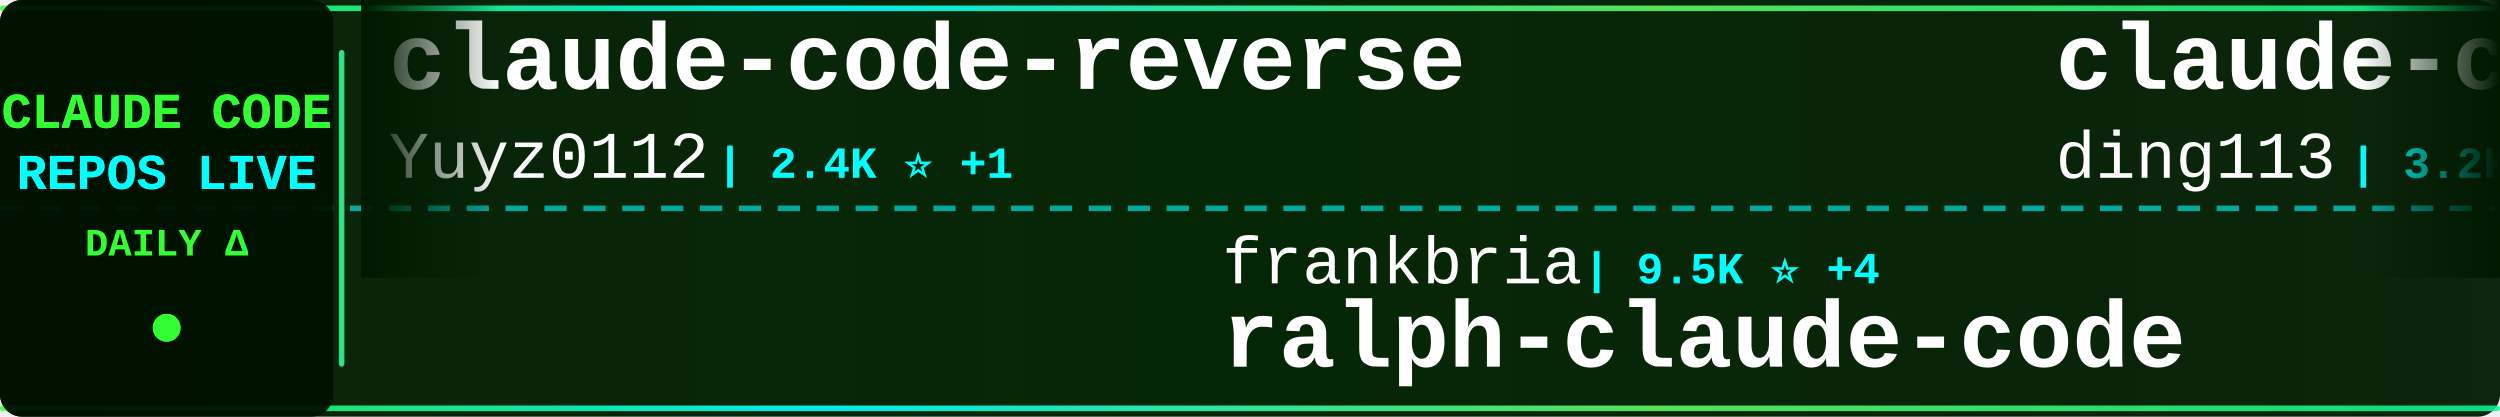
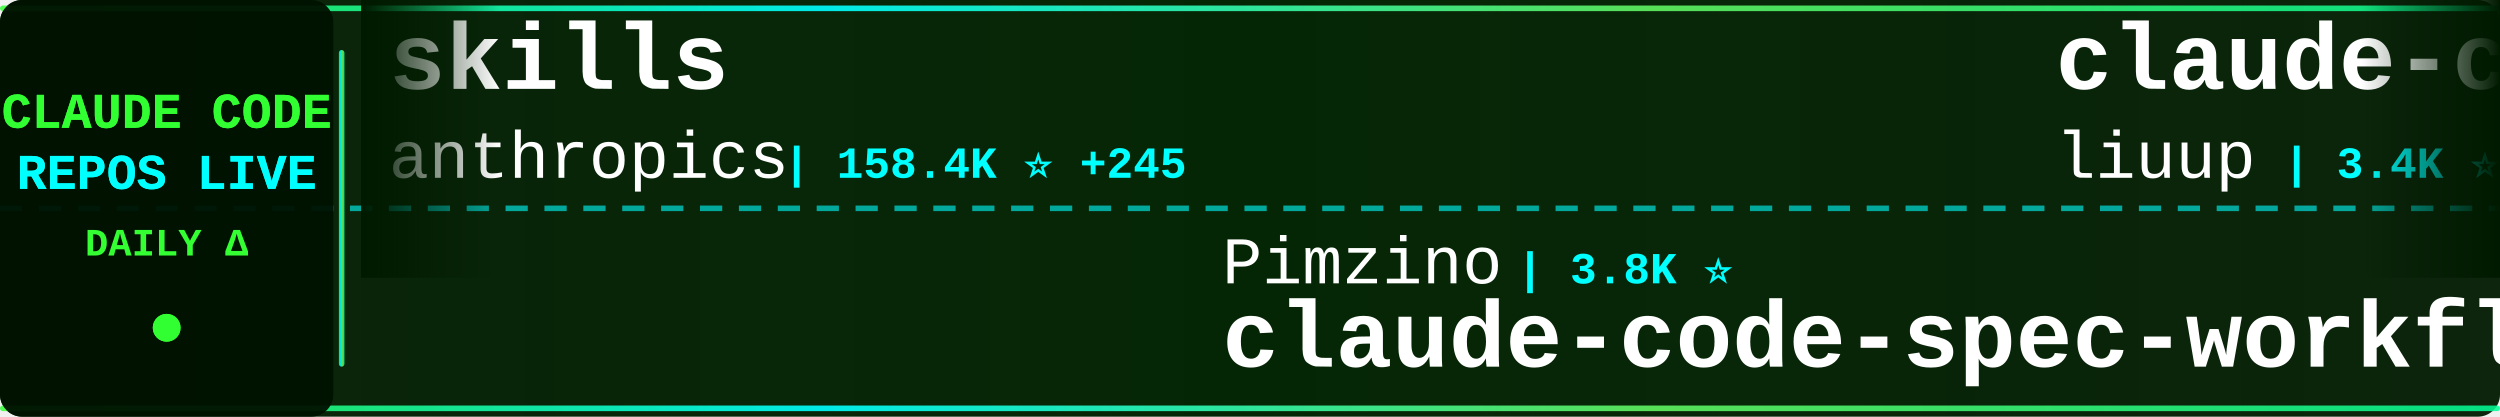
<svg xmlns="http://www.w3.org/2000/svg" width="900" height="150">
  <defs>
    <linearGradient id="tickerBg" x1="0%" y1="0%" x2="100%" y2="0%">
      <stop offset="0%" style="stop-color:#001a00;stop-opacity:0.95" />
      <stop offset="50%" style="stop-color:#002200;stop-opacity:0.98" />
      <stop offset="100%" style="stop-color:#001a00;stop-opacity:0.95" />
    </linearGradient>
    <linearGradient id="borderGrad" x1="0%" y1="0%" x2="100%" y2="0%">
      <stop offset="0%" style="stop-color:#33ff33;stop-opacity:0.85">
        <animate attributeName="stop-opacity" values="0.85;1;0.85" dur="2s" repeatCount="indefinite" />
      </stop>
      <stop offset="33%" style="stop-color:#00ffff;stop-opacity:0.9">
        <animate attributeName="stop-opacity" values="0.9;1;0.9" dur="2.2s" repeatCount="indefinite" />
      </stop>
      <stop offset="66%" style="stop-color:#66ff66;stop-opacity:0.85">
        <animate attributeName="stop-opacity" values="0.85;1;0.85" dur="1.8s" repeatCount="indefinite" />
      </stop>
      <stop offset="100%" style="stop-color:#00ff99;stop-opacity:0.85">
        <animate attributeName="stop-opacity" values="0.85;1;0.85" dur="2s" repeatCount="indefinite" />
      </stop>
    </linearGradient>
    <filter id="textGlow">
      <feGaussianBlur stdDeviation="0.1" result="coloredBlur" />
      <feMerge>
        <feMergeNode in="coloredBlur" />
        <feMergeNode in="SourceGraphic" />
      </feMerge>
    </filter>
    <filter id="metricGlow">
      <feGaussianBlur stdDeviation="0.2" result="coloredBlur" />
      <feMerge>
        <feMergeNode in="coloredBlur" />
        <feMergeNode in="SourceGraphic" />
      </feMerge>
    </filter>
    <linearGradient id="leftFade" x1="0%" y1="0%" x2="100%" y2="0%">
      <stop offset="0%" style="stop-color:#001a00;stop-opacity:1" />
      <stop offset="100%" style="stop-color:#001a00;stop-opacity:0" />
    </linearGradient>
    <linearGradient id="rightFade" x1="0%" y1="0%" x2="100%" y2="0%">
      <stop offset="0%" style="stop-color:#001a00;stop-opacity:0" />
      <stop offset="100%" style="stop-color:#001a00;stop-opacity:1" />
    </linearGradient>
  </defs>
  <rect width="900" height="150" fill="url(#tickerBg)" rx="8" />
  <rect x="0" y="2" width="900" height="2" fill="url(#borderGrad)" rx="1" />
  <rect x="0" y="146" width="900" height="2" fill="url(#borderGrad)" rx="1" />
  <line x1="0" y1="75" x2="900" y2="75" stroke="#00ffff" stroke-width="2" stroke-dasharray="8 6" opacity="0.6" />
  <rect x="0" y="0" width="120" height="150" fill="#001100" opacity="0.95" rx="8" />
  <text x="60" y="46" font-family="'Courier New', monospace" font-size="18" font-weight="bold" fill="#33ff33" text-anchor="middle" filter="url(#textGlow)">
    CLAUDE CODE
  </text>
  <text x="60" y="68" font-family="'Courier New', monospace" font-size="18" font-weight="bold" fill="#00ffff" text-anchor="middle" filter="url(#textGlow)">
    REPOS LIVE
  </text>
  <text x="60" y="92" font-family="'Courier New', monospace" font-size="14" font-weight="bold" fill="#33ff33" text-anchor="middle">
    DAILY Δ
  </text>
  <circle cx="60" cy="118" r="5" fill="#33ff33" filter="url(#metricGlow)">
    <animate attributeName="r" values="4;6;4" dur="1.5s" repeatCount="indefinite" />
    <animate attributeName="opacity" values="0.6;1;0.6" dur="1.5s" repeatCount="indefinite" />
  </circle>
  <rect x="122" y="18" width="2" height="114" fill="url(#borderGrad)" rx="1" />
  <clipPath id="tickerClip">
    <rect x="130" y="0" width="770" height="150" />
  </clipPath>
  <g clip-path="url(#tickerClip)">
    <g id="tickerItems">
      <animateTransform attributeName="transform" attributeType="XML" type="translate" from="0 0" to="-3000 0" dur="54s" repeatCount="indefinite" />
      <g transform="translate(0, 0)">
-         <text x="140" y="32" font-family="'Courier New', monospace" font-size="34" font-weight="bold" fill="#ffffff">claude-code-reverse</text>
-         <text x="140" y="64" font-family="'Courier New', monospace" font-size="24" font-weight="normal" fill="#ffffff" opacity="1.0">Yuyz0112</text>
-         <text x="258" y="64" font-family="'Courier New', monospace" font-size="16" font-weight="bold" fill="#00ffff"> | 2.4K ⭐ +1</text>
+         <text x="140" y="32" font-family="'Courier New', monospace" font-size="34" font-weight="bold" fill="#ffffff">skills</text>
+         <text x="140" y="64" font-family="'Courier New', monospace" font-size="24" font-weight="normal" fill="#ffffff" opacity="1.0">anthropics</text>
+         <text x="282" y="64" font-family="'Courier New', monospace" font-size="16" font-weight="bold" fill="#00ffff"> | 158.4K ⭐ +245</text>
      </g>
      <g transform="translate(300, 0)">
-         <text x="140" y="102" font-family="'Courier New', monospace" font-size="24" font-weight="normal" fill="#ffffff" opacity="1.0">frankbria</text>
-         <text x="270" y="102" font-family="'Courier New', monospace" font-size="16" font-weight="bold" fill="#00ffff"> | 9.5K ⭐ +4</text>
-         <text x="140" y="132" font-family="'Courier New', monospace" font-size="34" font-weight="bold" fill="#ffffff">ralph-claude-code</text>
+         <text x="140" y="102" font-family="'Courier New', monospace" font-size="24" font-weight="normal" fill="#ffffff" opacity="1.0">Pimzino</text>
+         <text x="246" y="102" font-family="'Courier New', monospace" font-size="16" font-weight="bold" fill="#00ffff"> | 3.8K ⭐</text>
+         <text x="140" y="132" font-family="'Courier New', monospace" font-size="34" font-weight="bold" fill="#ffffff">claude-code-spec-workflo...</text>
      </g>
      <g transform="translate(600, 0)">
-         <text x="140" y="32" font-family="'Courier New', monospace" font-size="34" font-weight="bold" fill="#ffffff">claude-code-hub</text>
-         <text x="140" y="64" font-family="'Courier New', monospace" font-size="24" font-weight="normal" fill="#ffffff" opacity="1.0">ding113</text>
-         <text x="246" y="64" font-family="'Courier New', monospace" font-size="16" font-weight="bold" fill="#00ffff"> | 3.2K ⭐ +1</text>
+         <text x="140" y="32" font-family="'Courier New', monospace" font-size="34" font-weight="bold" fill="#ffffff">claude-code-analysis</text>
+         <text x="140" y="64" font-family="'Courier New', monospace" font-size="24" font-weight="normal" fill="#ffffff" opacity="1.0">liuup</text>
+         <text x="222" y="64" font-family="'Courier New', monospace" font-size="16" font-weight="bold" fill="#00ffff"> | 3.4K ⭐ +10</text>
      </g>
      <g transform="translate(900, 0)">
-         <text x="140" y="102" font-family="'Courier New', monospace" font-size="24" font-weight="normal" fill="#ffffff" opacity="1.0">jeremylongshore</text>
-         <text x="342" y="102" font-family="'Courier New', monospace" font-size="16" font-weight="bold" fill="#00ffff"> | 2.5K ⭐ +3</text>
-         <text x="140" y="132" font-family="'Courier New', monospace" font-size="34" font-weight="bold" fill="#ffffff">claude-code-plugins-plus...</text>
+         <text x="140" y="102" font-family="'Courier New', monospace" font-size="24" font-weight="normal" fill="#ffffff" opacity="1.0">lintsinghua</text>
+         <text x="294" y="102" font-family="'Courier New', monospace" font-size="16" font-weight="bold" fill="#00ffff"> | 3.9K ⭐ +7</text>
+         <text x="140" y="132" font-family="'Courier New', monospace" font-size="34" font-weight="bold" fill="#ffffff">claude-code-book</text>
      </g>
      <g transform="translate(1200, 0)">
-         <text x="140" y="32" font-family="'Courier New', monospace" font-size="34" font-weight="bold" fill="#ffffff">claude-code-infrastructu...</text>
-         <text x="140" y="64" font-family="'Courier New', monospace" font-size="24" font-weight="normal" fill="#ffffff" opacity="1.0">diet103</text>
-         <text x="246" y="64" font-family="'Courier New', monospace" font-size="16" font-weight="bold" fill="#00ffff"> | 9.7K ⭐ +2</text>
+         <text x="140" y="32" font-family="'Courier New', monospace" font-size="34" font-weight="bold" fill="#ffffff">my-claude-code-setup</text>
+         <text x="140" y="64" font-family="'Courier New', monospace" font-size="24" font-weight="normal" fill="#ffffff" opacity="1.0">centminmod</text>
+         <text x="282" y="64" font-family="'Courier New', monospace" font-size="16" font-weight="bold" fill="#00ffff"> | 2.5K ⭐ +8</text>
      </g>
      <g transform="translate(1500, 0)">
-         <text x="140" y="102" font-family="'Courier New', monospace" font-size="24" font-weight="normal" fill="#ffffff" opacity="1.0">SeemSeam</text>
-         <text x="258" y="102" font-family="'Courier New', monospace" font-size="16" font-weight="bold" fill="#00ffff"> | 3.2K ⭐ +7</text>
-         <text x="140" y="132" font-family="'Courier New', monospace" font-size="34" font-weight="bold" fill="#ffffff">claude_codex_bridge</text>
+         <text x="140" y="102" font-family="'Courier New', monospace" font-size="24" font-weight="normal" fill="#ffffff" opacity="1.0">zebbern</text>
+         <text x="246" y="102" font-family="'Courier New', monospace" font-size="16" font-weight="bold" fill="#00ffff"> | 4.4K ⭐ +2</text>
+         <text x="140" y="132" font-family="'Courier New', monospace" font-size="34" font-weight="bold" fill="#ffffff">claude-code-guide</text>
      </g>
      <g transform="translate(1800, 0)">
-         <text x="140" y="32" font-family="'Courier New', monospace" font-size="34" font-weight="bold" fill="#ffffff">claude-code-base-action</text>
-         <text x="140" y="64" font-family="'Courier New', monospace" font-size="24" font-weight="normal" fill="#ffffff" opacity="1.0">anthropics</text>
-         <text x="282" y="64" font-family="'Courier New', monospace" font-size="16" font-weight="bold" fill="#00ffff"> | 896 ⭐ +1</text>
+         <text x="140" y="32" font-family="'Courier New', monospace" font-size="34" font-weight="bold" fill="#ffffff">Claude-Code-Source-Study</text>
+         <text x="140" y="64" font-family="'Courier New', monospace" font-size="24" font-weight="normal" fill="#ffffff" opacity="1.0">luyao618</text>
+         <text x="258" y="64" font-family="'Courier New', monospace" font-size="16" font-weight="bold" fill="#00ffff"> | 1.6K ⭐ +1</text>
      </g>
      <g transform="translate(2100, 0)">
+         <text x="140" y="102" font-family="'Courier New', monospace" font-size="24" font-weight="normal" fill="#ffffff" opacity="1.0">shanraisshan</text>
+         <text x="306" y="102" font-family="'Courier New', monospace" font-size="16" font-weight="bold" fill="#00ffff"> | 62.0K ⭐ +73</text>
+         <text x="140" y="132" font-family="'Courier New', monospace" font-size="34" font-weight="bold" fill="#ffffff">claude-code-best-practic...</text>
+       </g>
+       <g transform="translate(2400, 0)">
+         <text x="140" y="32" font-family="'Courier New', monospace" font-size="34" font-weight="bold" fill="#ffffff">claude-code-proxy</text>
+         <text x="140" y="64" font-family="'Courier New', monospace" font-size="24" font-weight="normal" fill="#ffffff" opacity="1.0">fuergaosi233</text>
+         <text x="306" y="64" font-family="'Courier New', monospace" font-size="16" font-weight="bold" fill="#00ffff"> | 2.7K ⭐</text>
+       </g>
+       <g transform="translate(2700, 0)">
        <text x="140" y="102" font-family="'Courier New', monospace" font-size="24" font-weight="normal" fill="#ffffff" opacity="1.0">shareAI-lab</text>
-         <text x="294" y="102" font-family="'Courier New', monospace" font-size="16" font-weight="bold" fill="#00ffff"> | 69.9K ⭐ +81</text>
+         <text x="294" y="102" font-family="'Courier New', monospace" font-size="16" font-weight="bold" fill="#00ffff"> | 69.9K ⭐ +90</text>
        <text x="140" y="132" font-family="'Courier New', monospace" font-size="34" font-weight="bold" fill="#ffffff">learn-claude-code</text>
      </g>
-       <g transform="translate(2400, 0)">
-         <text x="140" y="32" font-family="'Courier New', monospace" font-size="34" font-weight="bold" fill="#ffffff">claude_code_src</text>
-         <text x="140" y="64" font-family="'Courier New', monospace" font-size="24" font-weight="normal" fill="#ffffff" opacity="1.0">ponponon</text>
-         <text x="258" y="64" font-family="'Courier New', monospace" font-size="16" font-weight="bold" fill="#00ffff"> | 2.3K ⭐ +1</text>
-       </g>
-       <g transform="translate(2700, 0)">
-         <text x="140" y="102" font-family="'Courier New', monospace" font-size="24" font-weight="normal" fill="#ffffff" opacity="1.0">Cranot</text>
-         <text x="234" y="102" font-family="'Courier New', monospace" font-size="16" font-weight="bold" fill="#00ffff"> | 2.8K ⭐</text>
-         <text x="140" y="132" font-family="'Courier New', monospace" font-size="34" font-weight="bold" fill="#ffffff">claude-code-guide</text>
-       </g>
      <g transform="translate(3000, 0)">
-         <text x="140" y="32" font-family="'Courier New', monospace" font-size="34" font-weight="bold" fill="#ffffff">claude-code-reverse</text>
-         <text x="140" y="64" font-family="'Courier New', monospace" font-size="24" font-weight="normal" fill="#ffffff" opacity="1.0">Yuyz0112</text>
-         <text x="258" y="64" font-family="'Courier New', monospace" font-size="16" font-weight="bold" fill="#00ffff"> | 2.4K ⭐ +1</text>
+         <text x="140" y="32" font-family="'Courier New', monospace" font-size="34" font-weight="bold" fill="#ffffff">skills</text>
+         <text x="140" y="64" font-family="'Courier New', monospace" font-size="24" font-weight="normal" fill="#ffffff" opacity="1.0">anthropics</text>
+         <text x="282" y="64" font-family="'Courier New', monospace" font-size="16" font-weight="bold" fill="#00ffff"> | 158.4K ⭐ +245</text>
      </g>
      <g transform="translate(3300, 0)">
-         <text x="140" y="102" font-family="'Courier New', monospace" font-size="24" font-weight="normal" fill="#ffffff" opacity="1.0">frankbria</text>
-         <text x="270" y="102" font-family="'Courier New', monospace" font-size="16" font-weight="bold" fill="#00ffff"> | 9.5K ⭐ +4</text>
-         <text x="140" y="132" font-family="'Courier New', monospace" font-size="34" font-weight="bold" fill="#ffffff">ralph-claude-code</text>
+         <text x="140" y="102" font-family="'Courier New', monospace" font-size="24" font-weight="normal" fill="#ffffff" opacity="1.0">Pimzino</text>
+         <text x="246" y="102" font-family="'Courier New', monospace" font-size="16" font-weight="bold" fill="#00ffff"> | 3.8K ⭐</text>
+         <text x="140" y="132" font-family="'Courier New', monospace" font-size="34" font-weight="bold" fill="#ffffff">claude-code-spec-workflo...</text>
      </g>
      <g transform="translate(3600, 0)">
-         <text x="140" y="32" font-family="'Courier New', monospace" font-size="34" font-weight="bold" fill="#ffffff">claude-code-hub</text>
-         <text x="140" y="64" font-family="'Courier New', monospace" font-size="24" font-weight="normal" fill="#ffffff" opacity="1.0">ding113</text>
-         <text x="246" y="64" font-family="'Courier New', monospace" font-size="16" font-weight="bold" fill="#00ffff"> | 3.2K ⭐ +1</text>
+         <text x="140" y="32" font-family="'Courier New', monospace" font-size="34" font-weight="bold" fill="#ffffff">claude-code-analysis</text>
+         <text x="140" y="64" font-family="'Courier New', monospace" font-size="24" font-weight="normal" fill="#ffffff" opacity="1.0">liuup</text>
+         <text x="222" y="64" font-family="'Courier New', monospace" font-size="16" font-weight="bold" fill="#00ffff"> | 3.4K ⭐ +10</text>
      </g>
      <g transform="translate(3900, 0)">
-         <text x="140" y="102" font-family="'Courier New', monospace" font-size="24" font-weight="normal" fill="#ffffff" opacity="1.0">jeremylongshore</text>
-         <text x="342" y="102" font-family="'Courier New', monospace" font-size="16" font-weight="bold" fill="#00ffff"> | 2.5K ⭐ +3</text>
-         <text x="140" y="132" font-family="'Courier New', monospace" font-size="34" font-weight="bold" fill="#ffffff">claude-code-plugins-plus...</text>
+         <text x="140" y="102" font-family="'Courier New', monospace" font-size="24" font-weight="normal" fill="#ffffff" opacity="1.0">lintsinghua</text>
+         <text x="294" y="102" font-family="'Courier New', monospace" font-size="16" font-weight="bold" fill="#00ffff"> | 3.9K ⭐ +7</text>
+         <text x="140" y="132" font-family="'Courier New', monospace" font-size="34" font-weight="bold" fill="#ffffff">claude-code-book</text>
      </g>
    </g>
  </g>
  <rect x="130" y="0" width="50" height="100" fill="url(#leftFade)" />
  <rect x="850" y="0" width="50" height="100" fill="url(#rightFade)" />
</svg>
